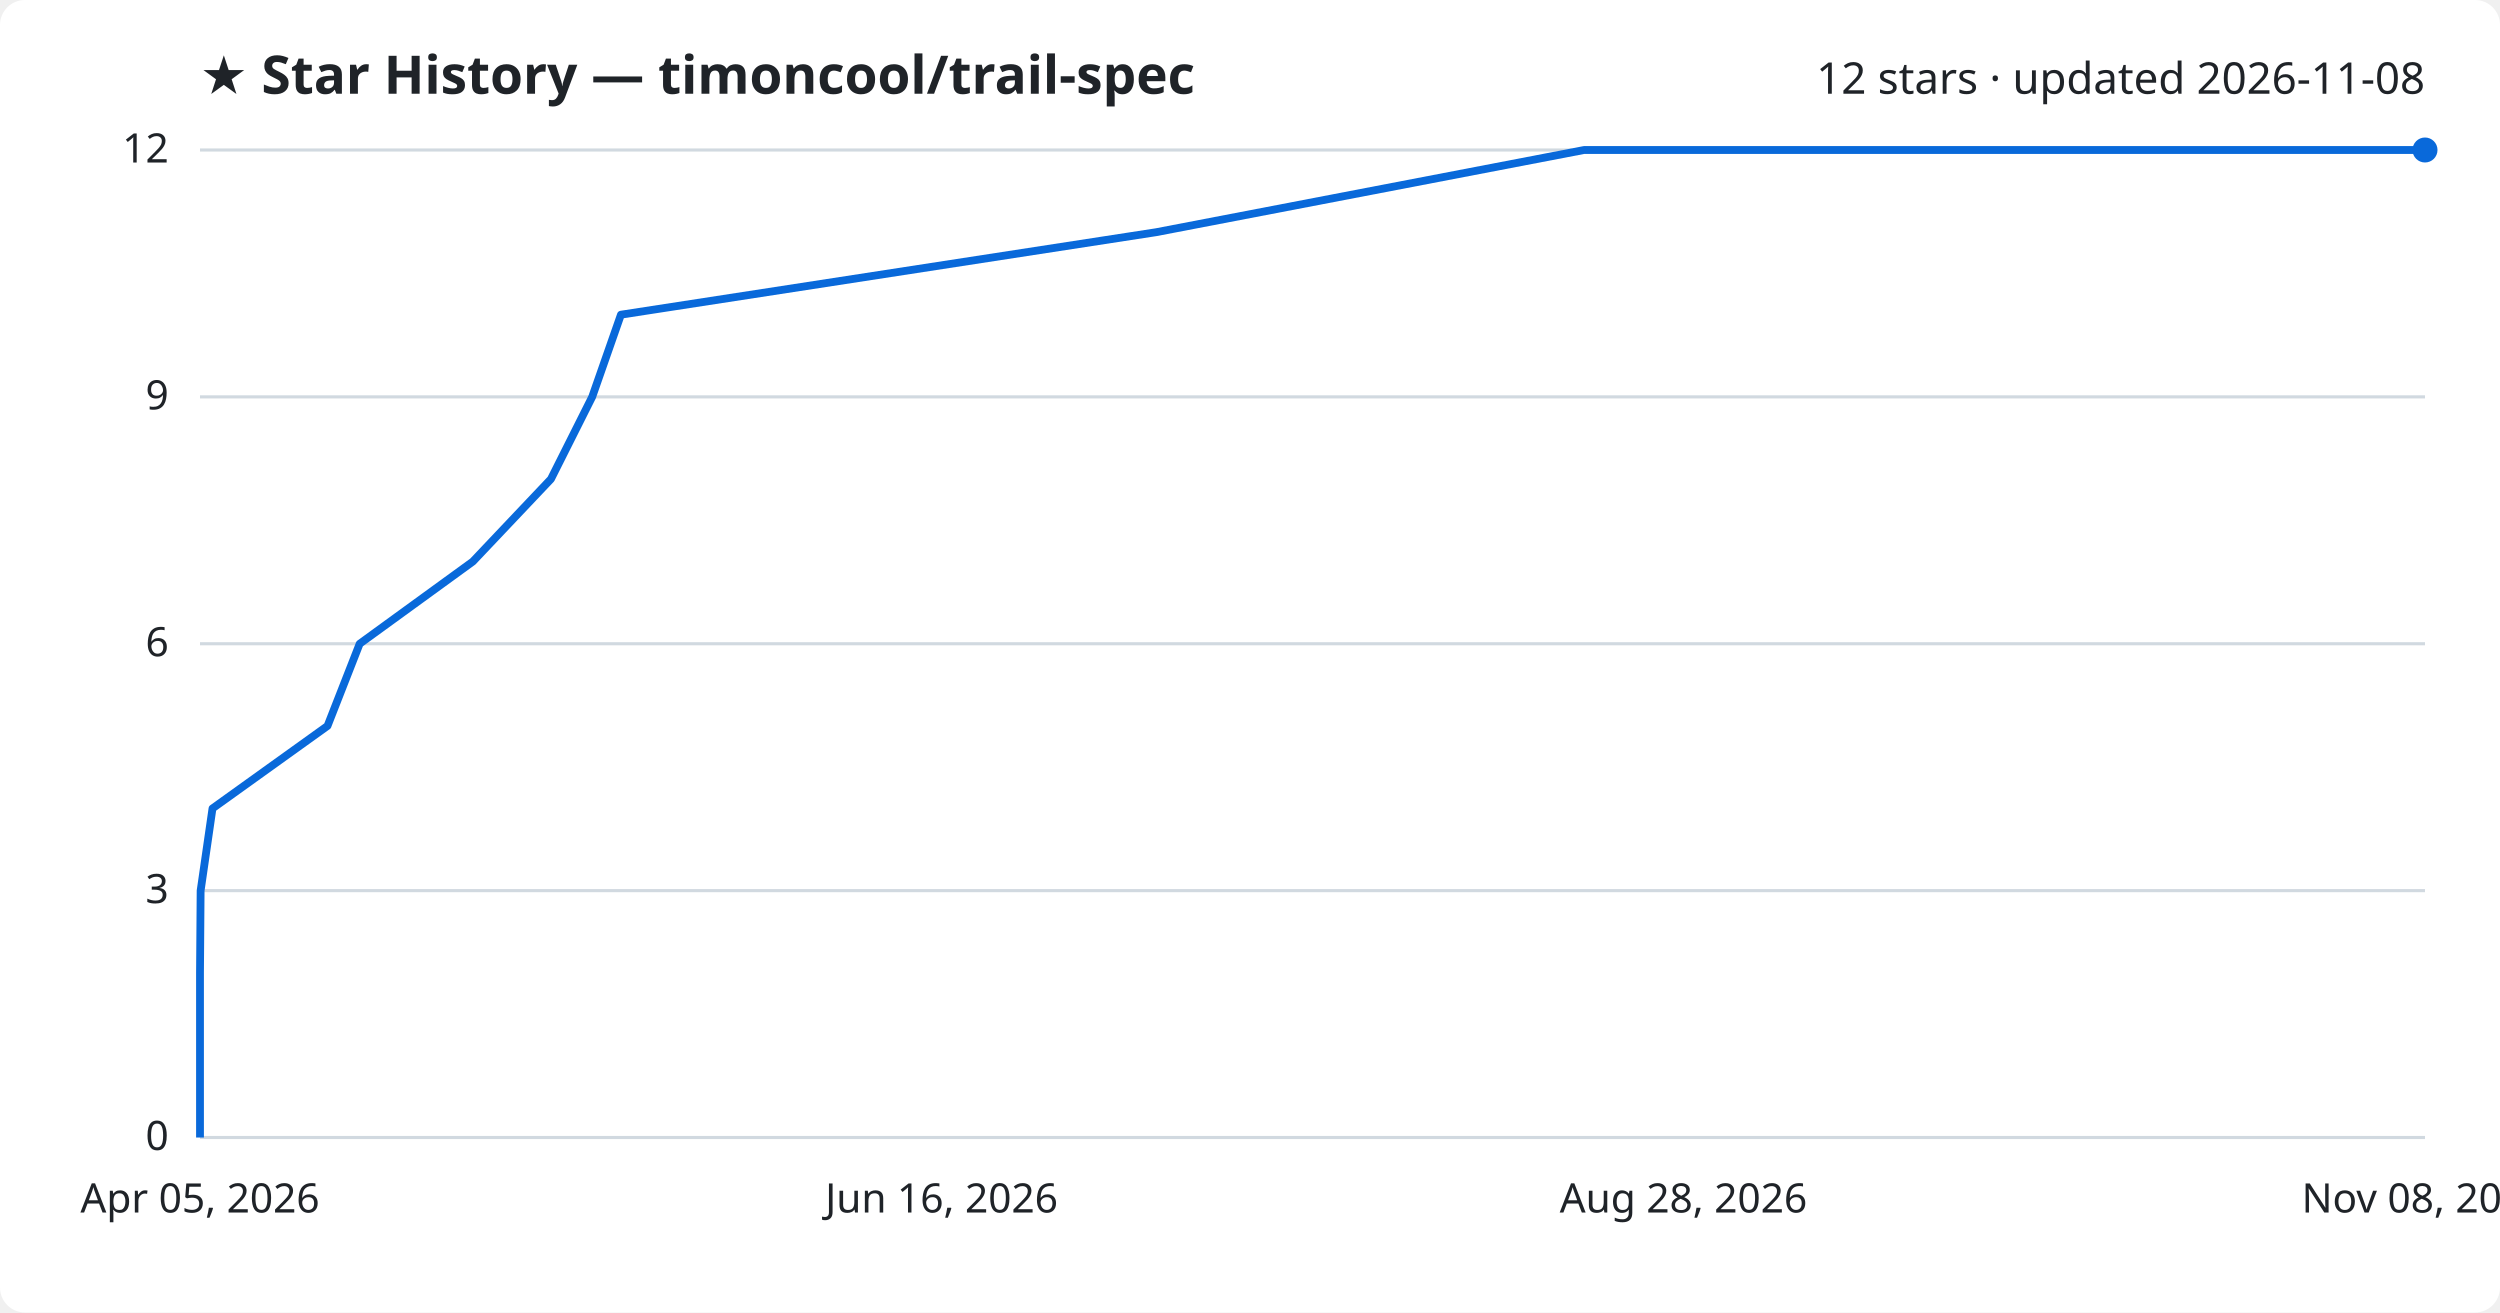
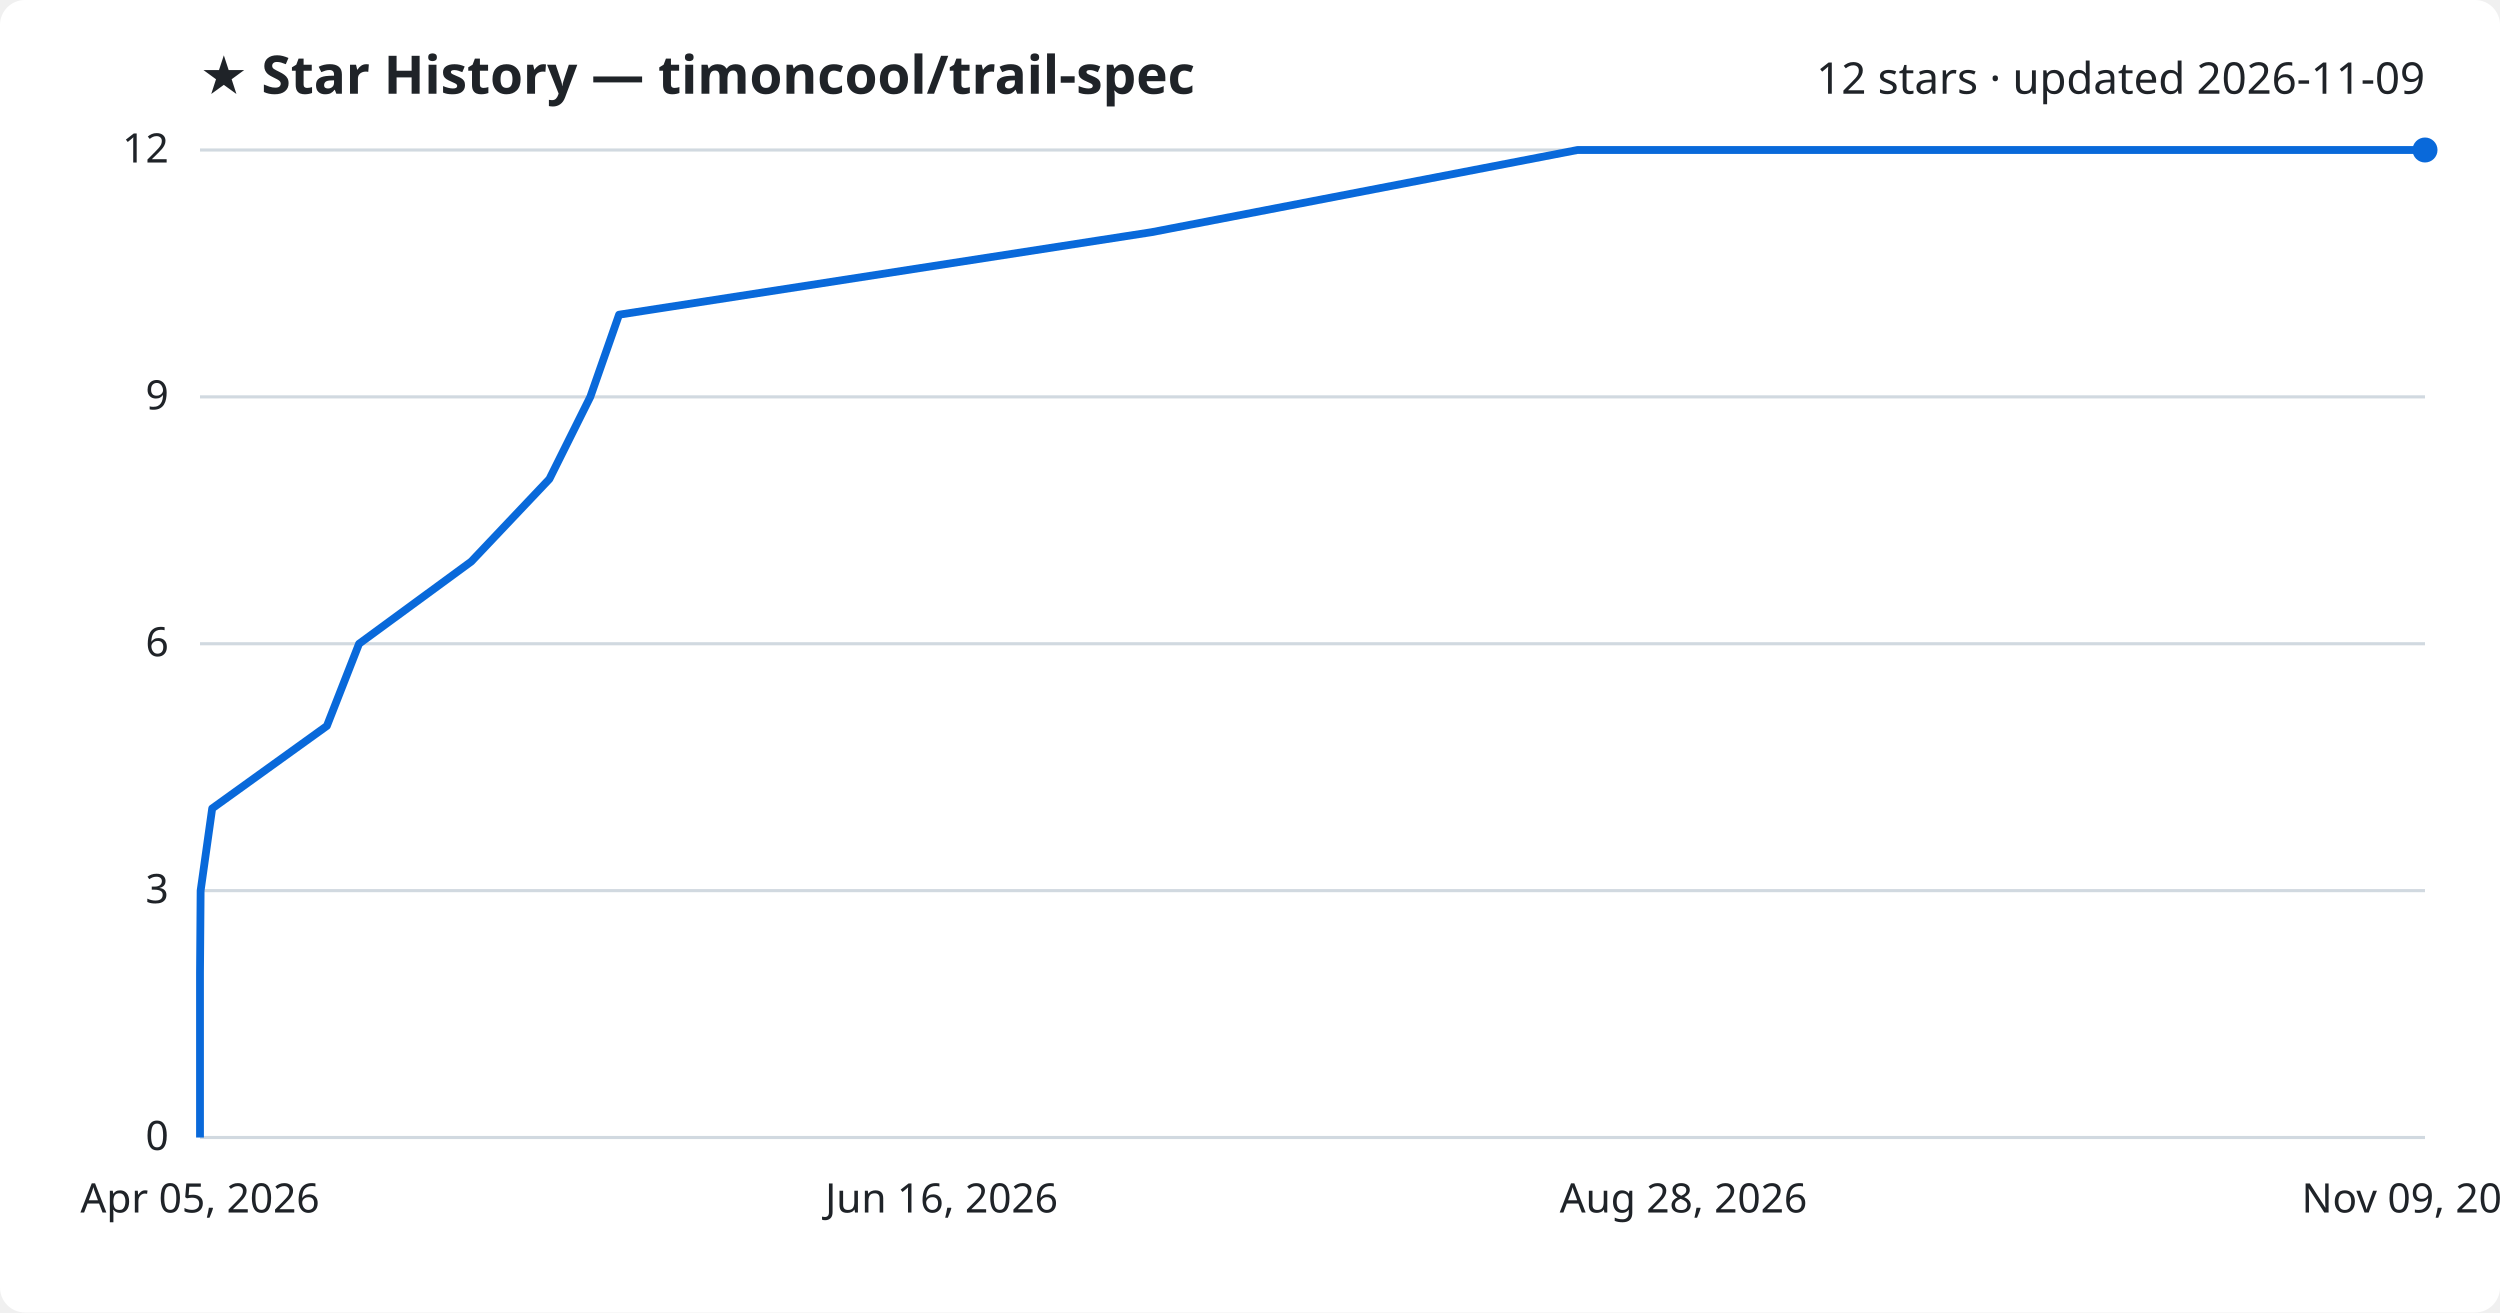
<svg xmlns="http://www.w3.org/2000/svg" viewBox="0 0 800 420" font-family="Segoe UI, sans-serif">
  <rect width="800" height="420" fill="#ffffff" rx="8" />
  <text x="64" y="30" fill="#1f2328" font-size="17" font-weight="700">★ Star History — timoncool/trail-spec</text>
-   <text x="776" y="30" fill="#1f2328" font-size="14" text-anchor="end">12 stars · updated 2026-11-08</text>
+   <text x="776" y="30" fill="#1f2328" font-size="14" text-anchor="end">12 stars · updated 2026-11-09</text>
  <line x1="64" y1="364.0" x2="776" y2="364.0" stroke="#d1d9e0" stroke-width="1" />
  <text x="54" y="368.0" fill="#1f2328" font-size="13" text-anchor="end">0</text>
  <line x1="64" y1="285.0" x2="776" y2="285.0" stroke="#d1d9e0" stroke-width="1" />
  <text x="54" y="289.0" fill="#1f2328" font-size="13" text-anchor="end">3</text>
  <line x1="64" y1="206.0" x2="776" y2="206.0" stroke="#d1d9e0" stroke-width="1" />
  <text x="54" y="210.0" fill="#1f2328" font-size="13" text-anchor="end">6</text>
  <line x1="64" y1="127.0" x2="776" y2="127.0" stroke="#d1d9e0" stroke-width="1" />
  <text x="54" y="131.0" fill="#1f2328" font-size="13" text-anchor="end">9</text>
  <line x1="64" y1="48.0" x2="776" y2="48.0" stroke="#d1d9e0" stroke-width="1" />
  <text x="54" y="52.0" fill="#1f2328" font-size="13" text-anchor="end">12</text>
-   <path d="M64.0,364.0 L64.0,337.7 L64.0,311.3 L64.2,285.0 L68.0,258.7 L104.8,232.3 L115.1,206.0 L151.3,179.7 L176.3,153.3 L189.5,127.0 L198.7,100.7 L370.0,74.3 L506.9,48.0 L776.0,48.0" fill="none" stroke="#0969da" stroke-width="2.5" stroke-linejoin="round" />
+   <path d="M64.0,364.0 L64.0,337.7 L64.0,311.3 L64.2,285.0 L67.9,258.7 L104.6,232.3 L114.9,206.0 L150.8,179.7 L175.8,153.3 L188.9,127.0 L198.1,100.7 L368.5,74.3 L504.8,48.0 L776.0,48.0" fill="none" stroke="#0969da" stroke-width="2.5" stroke-linejoin="round" />
  <circle cx="776.0" cy="48.0" r="4" fill="#0969da" />
  <text x="64.0" y="388" fill="#1f2328" font-size="13" text-anchor="middle">Apr 05, 2026</text>
  <text x="301.3" y="388" fill="#1f2328" font-size="13" text-anchor="middle">Jun 16, 2026</text>
  <text x="538.7" y="388" fill="#1f2328" font-size="13" text-anchor="middle">Aug 28, 2026</text>
-   <text x="776.0" y="388" fill="#1f2328" font-size="13" text-anchor="middle">Nov 08, 2026</text>
+   <text x="776.0" y="388" fill="#1f2328" font-size="13" text-anchor="middle">Nov 09, 2026</text>
</svg>
